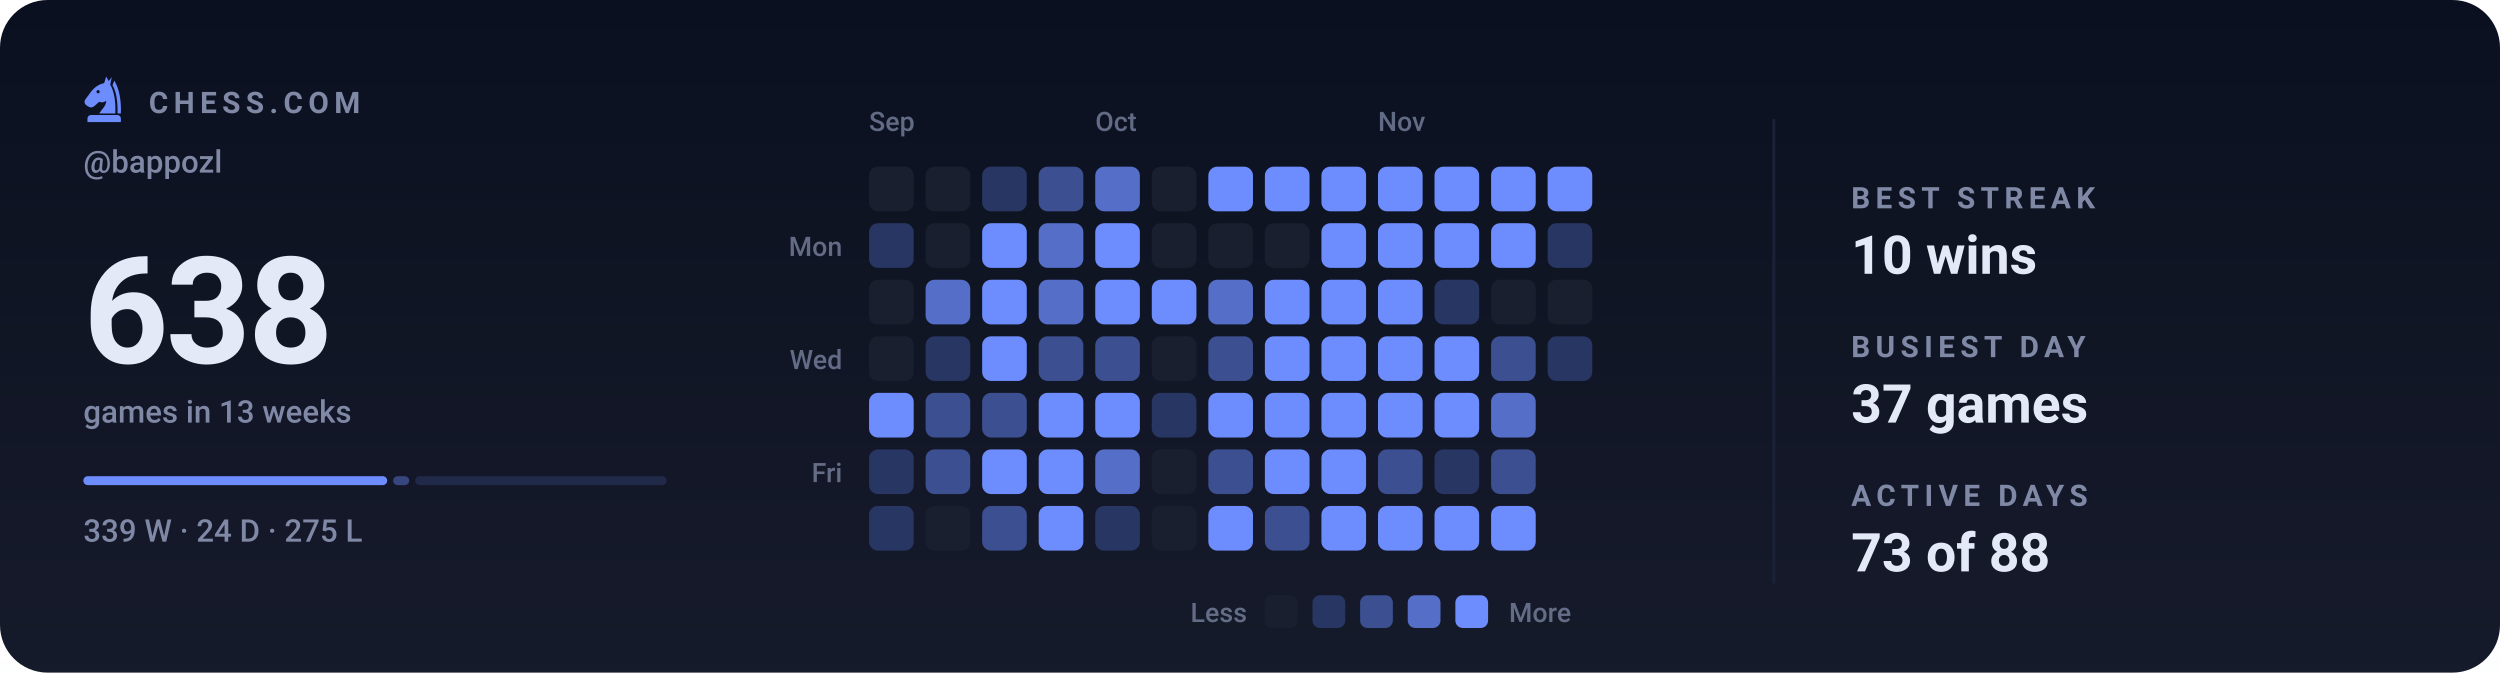
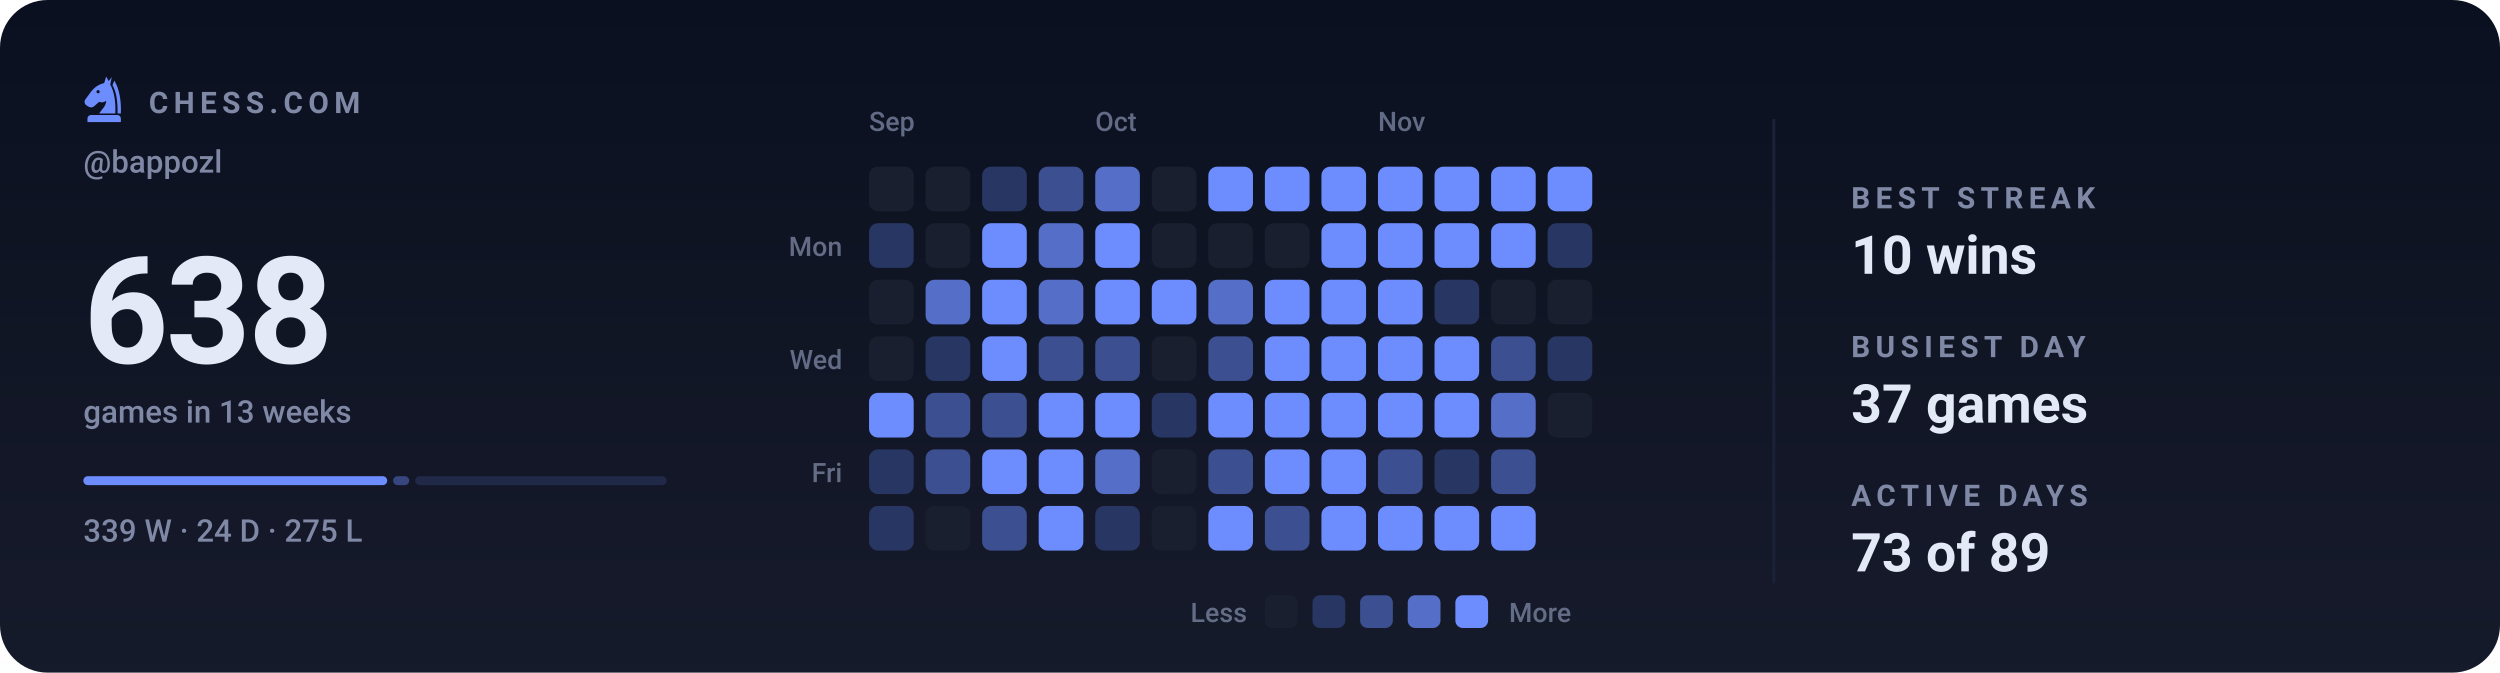
<svg xmlns="http://www.w3.org/2000/svg" viewBox="0 0 840 226" width="840" height="226" role="img" aria-label="Chess.com activity for bappozl: 638 games in the last 13 weeks">
  <style>svg{font-family:-apple-system,BlinkMacSystemFont,'Segoe UI',Roboto,'Helvetica Neue',Arial,sans-serif}text{fill:#e4e9f7;white-space:pre}.bg{fill:#0b1020}.acc{fill:#6d8dff}.win{fill:#1baf7a}.draw{fill:#8b8f96}.loss{fill:#d03b3b}.lbl{font-size:10px;font-weight:600;letter-spacing:.18em;fill:#7f88a5}.cap{font-size:10.5px;font-weight:500;fill:#7f88a5}.num{font-family:-apple-system,BlinkMacSystemFont,'Segoe UI',Roboto,'Helvetica Neue',Arial,sans-serif;font-weight:700;letter-spacing:-.02em}.tick{font-size:9px;font-weight:500;fill:#7f88a5;opacity:.75}.dl{font-size:10px;font-weight:600}.rule{stroke:#1a2138;stroke-width:1;fill:none}.grid{stroke:#1a2138;stroke-width:1;fill:none;opacity:.7}.ln{fill:none;stroke:#6d8dff;stroke-width:2;stroke-linecap:round;stroke-linejoin:round}.ring{stroke:#0b1020;stroke-width:2}.hollow{fill:none;stroke-width:1.5}.sq{fill:#e4e9f7;opacity:.035}</style>
  <rect class="bg" width="840" height="226" rx="16" />
  <defs>
    <linearGradient id="gp" x1="0" y1="0" x2="0" y2="1">
      <stop offset="0" stop-color="#e4e9f7" stop-opacity="0" />
      <stop offset="1" stop-color="#e4e9f7" stop-opacity=".05" />
    </linearGradient>
  </defs>
  <rect width="840" height="226" fill="url(#gp)" />
  <g class="acc" transform="translate(26.5,24.7) scale(0.17)">
    <path fill-rule="evenodd" d="M54 6L50 19C40 21 31 27 24 36L13 51C10 55 11 60 15 63L20 66C24 68 28 67 31 64L40 56C45 58 50 57 54 54C54 64 46 70 40 79H72C73 56 70 36 62 22L65 7L59 15zM41.2 36a3.2 3.2 0 1 0-6.4 0 3.2 3.2 0 1 0 6.4 0z" />
    <path d="M70 14C80 30 84 54 83 79H76.5C77 55 74 36 66.5 23z" />
    <path d="M24 82h52a7 7 0 0 1 7 7v7H17v-7a7 7 0 0 1 7-7z" />
  </g>
  <text class="lbl" x="50" y="38">CHESS.COM</text>
  <text class="cap" x="28" y="58">@bappozl</text>
  <text class="num" x="28" y="122" style="font-size:50px">638</text>
  <text class="cap" x="28" y="142">games in 13 weeks</text>
  <rect x="28.0" y="160" width="102.1" height="3" rx="1.5" fill="#6d8dff" opacity="1" />
  <rect x="132.1" y="160" width="5.4" height="3" rx="1.5" fill="#6d8dff" opacity="0.4" />
  <rect x="139.5" y="160" width="84.5" height="3" rx="1.5" fill="#6d8dff" opacity="0.15" />
  <text class="cap" x="28" y="182">339 W · 24 D · 275 L</text>
  <text class="tick" x="292" y="44">Sep</text>
  <text class="tick" x="368" y="44">Oct</text>
  <text class="tick" x="463" y="44">Nov</text>
  <text class="tick" x="283" y="86" text-anchor="end">Mon</text>
  <text class="tick" x="283" y="124" text-anchor="end">Wed</text>
  <text class="tick" x="283" y="162" text-anchor="end">Fri</text>
  <rect x="292" y="56" width="15" height="15" rx="3" fill="#1a1f2f" />
  <rect x="292" y="75" width="15" height="15" rx="3" fill="#283663" />
  <rect x="292" y="94" width="15" height="15" rx="3" fill="#1a1f2f" />
  <rect x="292" y="113" width="15" height="15" rx="3" fill="#1a1f2f" />
  <rect x="292" y="132" width="15" height="15" rx="3" fill="#6d8dff" />
  <rect x="292" y="151" width="15" height="15" rx="3" fill="#283663" />
  <rect x="292" y="170" width="15" height="15" rx="3" fill="#283663" />
  <rect x="311" y="56" width="15" height="15" rx="3" fill="#1a1f2f" />
  <rect x="311" y="75" width="15" height="15" rx="3" fill="#1a1f2f" />
  <rect x="311" y="94" width="15" height="15" rx="3" fill="#556ec7" />
  <rect x="311" y="113" width="15" height="15" rx="3" fill="#283663" />
  <rect x="311" y="132" width="15" height="15" rx="3" fill="#3c4f90" />
  <rect x="311" y="151" width="15" height="15" rx="3" fill="#3c4f90" />
  <rect x="311" y="170" width="15" height="15" rx="3" fill="#1a1f2f" />
  <rect x="330" y="56" width="15" height="15" rx="3" fill="#283663" />
  <rect x="330" y="75" width="15" height="15" rx="3" fill="#6d8dff" />
  <rect x="330" y="94" width="15" height="15" rx="3" fill="#6d8dff" />
  <rect x="330" y="113" width="15" height="15" rx="3" fill="#6d8dff" />
  <rect x="330" y="132" width="15" height="15" rx="3" fill="#3c4f90" />
  <rect x="330" y="151" width="15" height="15" rx="3" fill="#6d8dff" />
  <rect x="330" y="170" width="15" height="15" rx="3" fill="#3c4f90" />
  <rect x="349" y="56" width="15" height="15" rx="3" fill="#3c4f90" />
  <rect x="349" y="75" width="15" height="15" rx="3" fill="#556ec7" />
  <rect x="349" y="94" width="15" height="15" rx="3" fill="#556ec7" />
  <rect x="349" y="113" width="15" height="15" rx="3" fill="#3c4f90" />
  <rect x="349" y="132" width="15" height="15" rx="3" fill="#6d8dff" />
  <rect x="349" y="151" width="15" height="15" rx="3" fill="#6d8dff" />
  <rect x="349" y="170" width="15" height="15" rx="3" fill="#6d8dff" />
  <rect x="368" y="56" width="15" height="15" rx="3" fill="#556ec7" />
  <rect x="368" y="75" width="15" height="15" rx="3" fill="#6d8dff" />
  <rect x="368" y="94" width="15" height="15" rx="3" fill="#6d8dff" />
  <rect x="368" y="113" width="15" height="15" rx="3" fill="#3c4f90" />
  <rect x="368" y="132" width="15" height="15" rx="3" fill="#6d8dff" />
  <rect x="368" y="151" width="15" height="15" rx="3" fill="#556ec7" />
  <rect x="368" y="170" width="15" height="15" rx="3" fill="#283663" />
  <rect x="387" y="56" width="15" height="15" rx="3" fill="#1a1f2f" />
  <rect x="387" y="75" width="15" height="15" rx="3" fill="#1a1f2f" />
  <rect x="387" y="94" width="15" height="15" rx="3" fill="#6d8dff" />
  <rect x="387" y="113" width="15" height="15" rx="3" fill="#1a1f2f" />
  <rect x="387" y="132" width="15" height="15" rx="3" fill="#283663" />
  <rect x="387" y="151" width="15" height="15" rx="3" fill="#1a1f2f" />
  <rect x="387" y="170" width="15" height="15" rx="3" fill="#1a1f2f" />
  <rect x="406" y="56" width="15" height="15" rx="3" fill="#6d8dff" />
  <rect x="406" y="75" width="15" height="15" rx="3" fill="#1a1f2f" />
  <rect x="406" y="94" width="15" height="15" rx="3" fill="#556ec7" />
  <rect x="406" y="113" width="15" height="15" rx="3" fill="#3c4f90" />
  <rect x="406" y="132" width="15" height="15" rx="3" fill="#6d8dff" />
  <rect x="406" y="151" width="15" height="15" rx="3" fill="#3c4f90" />
  <rect x="406" y="170" width="15" height="15" rx="3" fill="#6d8dff" />
  <rect x="425" y="56" width="15" height="15" rx="3" fill="#6d8dff" />
  <rect x="425" y="75" width="15" height="15" rx="3" fill="#1a1f2f" />
  <rect x="425" y="94" width="15" height="15" rx="3" fill="#6d8dff" />
  <rect x="425" y="113" width="15" height="15" rx="3" fill="#6d8dff" />
  <rect x="425" y="132" width="15" height="15" rx="3" fill="#6d8dff" />
  <rect x="425" y="151" width="15" height="15" rx="3" fill="#6d8dff" />
  <rect x="425" y="170" width="15" height="15" rx="3" fill="#3c4f90" />
  <rect x="444" y="56" width="15" height="15" rx="3" fill="#6d8dff" />
  <rect x="444" y="75" width="15" height="15" rx="3" fill="#6d8dff" />
  <rect x="444" y="94" width="15" height="15" rx="3" fill="#6d8dff" />
  <rect x="444" y="113" width="15" height="15" rx="3" fill="#6d8dff" />
  <rect x="444" y="132" width="15" height="15" rx="3" fill="#6d8dff" />
  <rect x="444" y="151" width="15" height="15" rx="3" fill="#6d8dff" />
  <rect x="444" y="170" width="15" height="15" rx="3" fill="#6d8dff" />
  <rect x="463" y="56" width="15" height="15" rx="3" fill="#6d8dff" />
  <rect x="463" y="75" width="15" height="15" rx="3" fill="#6d8dff" />
  <rect x="463" y="94" width="15" height="15" rx="3" fill="#6d8dff" />
  <rect x="463" y="113" width="15" height="15" rx="3" fill="#6d8dff" />
  <rect x="463" y="132" width="15" height="15" rx="3" fill="#6d8dff" />
  <rect x="463" y="151" width="15" height="15" rx="3" fill="#3c4f90" />
  <rect x="463" y="170" width="15" height="15" rx="3" fill="#6d8dff" />
  <rect x="482" y="56" width="15" height="15" rx="3" fill="#6d8dff" />
  <rect x="482" y="75" width="15" height="15" rx="3" fill="#6d8dff" />
  <rect x="482" y="94" width="15" height="15" rx="3" fill="#283663" />
  <rect x="482" y="113" width="15" height="15" rx="3" fill="#6d8dff" />
  <rect x="482" y="132" width="15" height="15" rx="3" fill="#6d8dff" />
  <rect x="482" y="151" width="15" height="15" rx="3" fill="#283663" />
  <rect x="482" y="170" width="15" height="15" rx="3" fill="#6d8dff" />
  <rect x="501" y="56" width="15" height="15" rx="3" fill="#6d8dff" />
  <rect x="501" y="75" width="15" height="15" rx="3" fill="#6d8dff" />
  <rect x="501" y="94" width="15" height="15" rx="3" fill="#1a1f2f" />
  <rect x="501" y="113" width="15" height="15" rx="3" fill="#3c4f90" />
  <rect x="501" y="132" width="15" height="15" rx="3" fill="#556ec7" />
  <rect x="501" y="151" width="15" height="15" rx="3" fill="#3c4f90" />
  <rect x="501" y="170" width="15" height="15" rx="3" fill="#6d8dff" />
  <rect x="520" y="56" width="15" height="15" rx="3" fill="#6d8dff" />
  <rect x="520" y="75" width="15" height="15" rx="3" fill="#283663" />
  <rect x="520" y="94" width="15" height="15" rx="3" fill="#1a1f2f" />
  <rect x="520" y="113" width="15" height="15" rx="3" fill="#283663" />
+   <rect x="520" y="132" width="15" height="15" rx="3" fill="#1a1f2f" />
  <text class="tick" x="419" y="209" text-anchor="end">Less</text>
  <rect x="425" y="200" width="11" height="11" rx="2.5" fill="#1a1f2f" />
  <rect x="441" y="200" width="11" height="11" rx="2.5" fill="#283663" />
  <rect x="457" y="200" width="11" height="11" rx="2.5" fill="#3c4f90" />
  <rect x="473" y="200" width="11" height="11" rx="2.5" fill="#556ec7" />
  <rect x="489" y="200" width="11" height="11" rx="2.5" fill="#6d8dff" />
  <text class="tick" x="507" y="209">More</text>
  <line class="rule" x1="596" y1="40" x2="596" y2="196" />
  <text class="lbl" x="622" y="70">BEST STREAK</text>
  <text x="622" y="92" style="font-size:18px;font-weight:600">10 wins</text>
  <text class="lbl" x="622" y="120">BUSIEST DAY</text>
  <text x="622" y="142" style="font-size:18px;font-weight:600">37 games</text>
  <text class="lbl" x="622" y="170">ACTIVE DAYS</text>
-   <text x="622" y="192" style="font-size:18px;font-weight:600">73 of 88</text>
+   <text x="622" y="192" style="font-size:18px;font-weight:600">73 of 89</text>
</svg>
